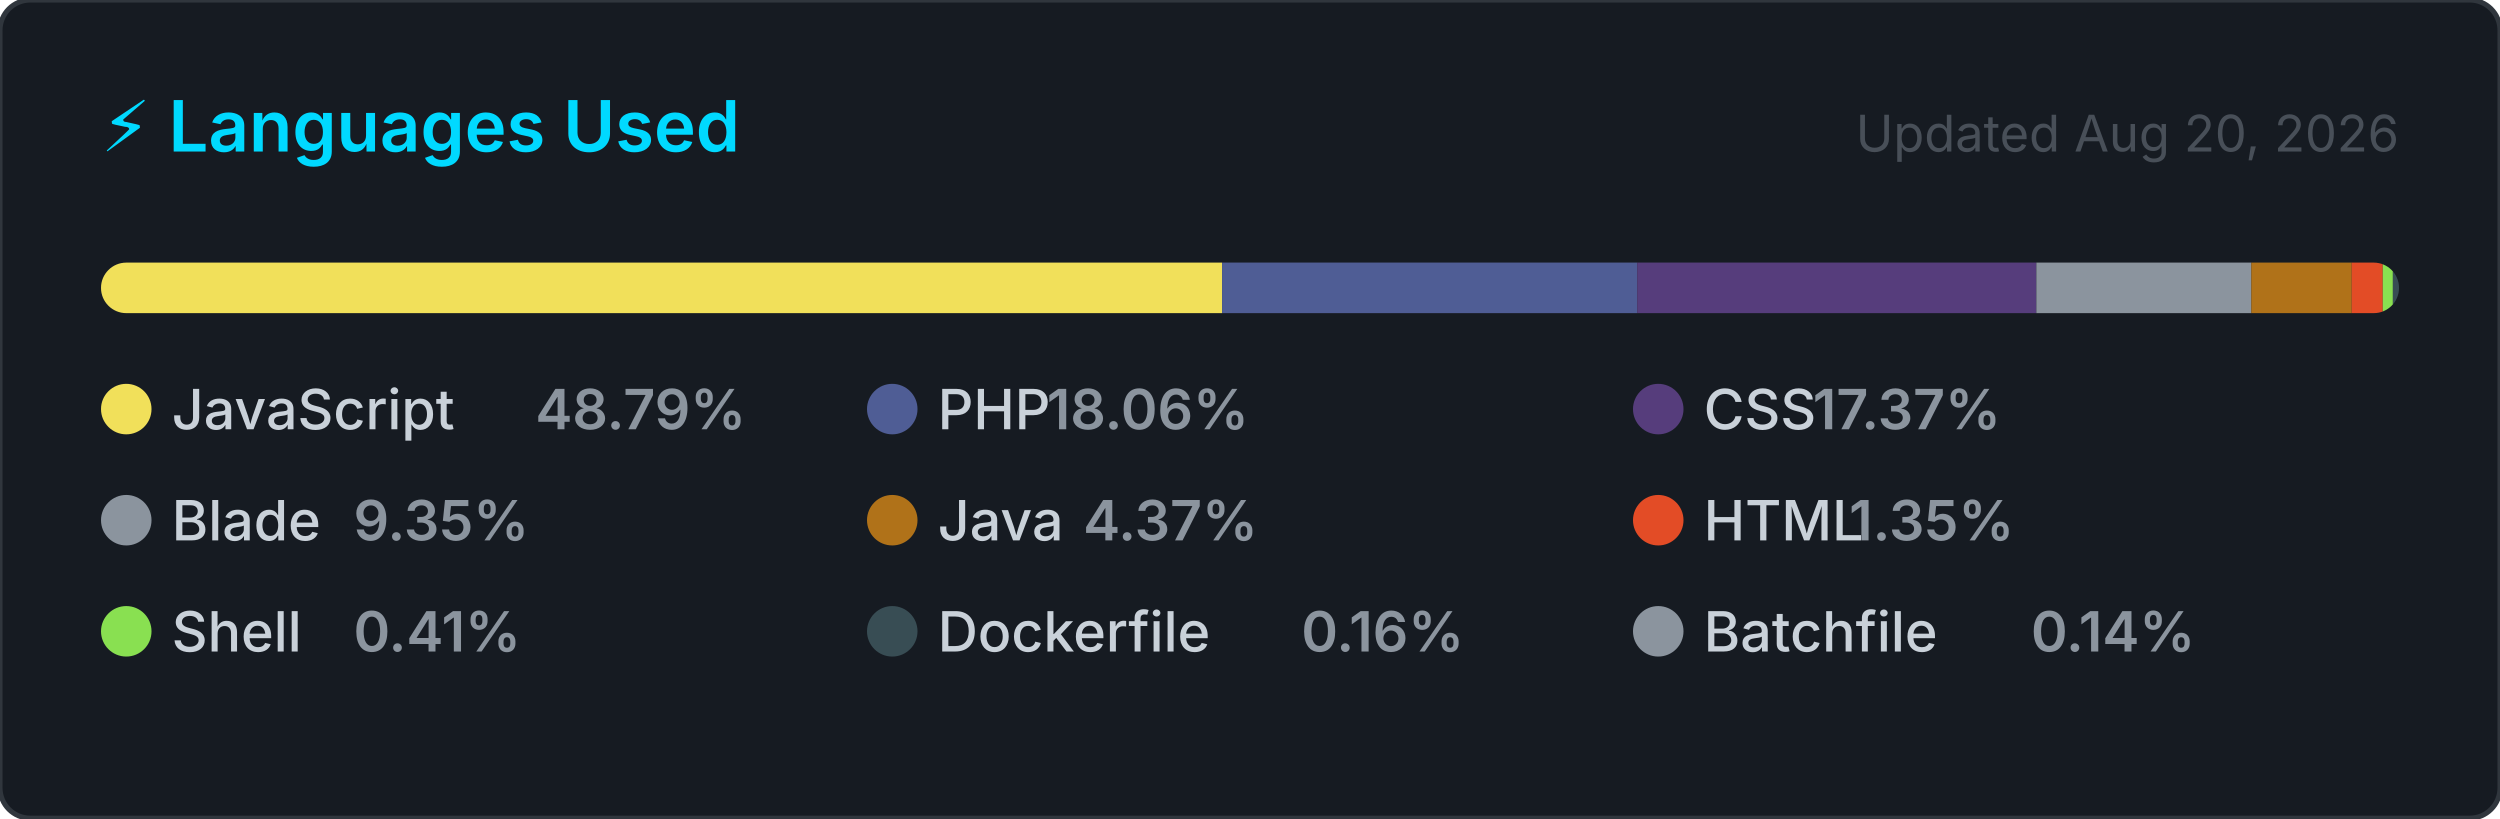
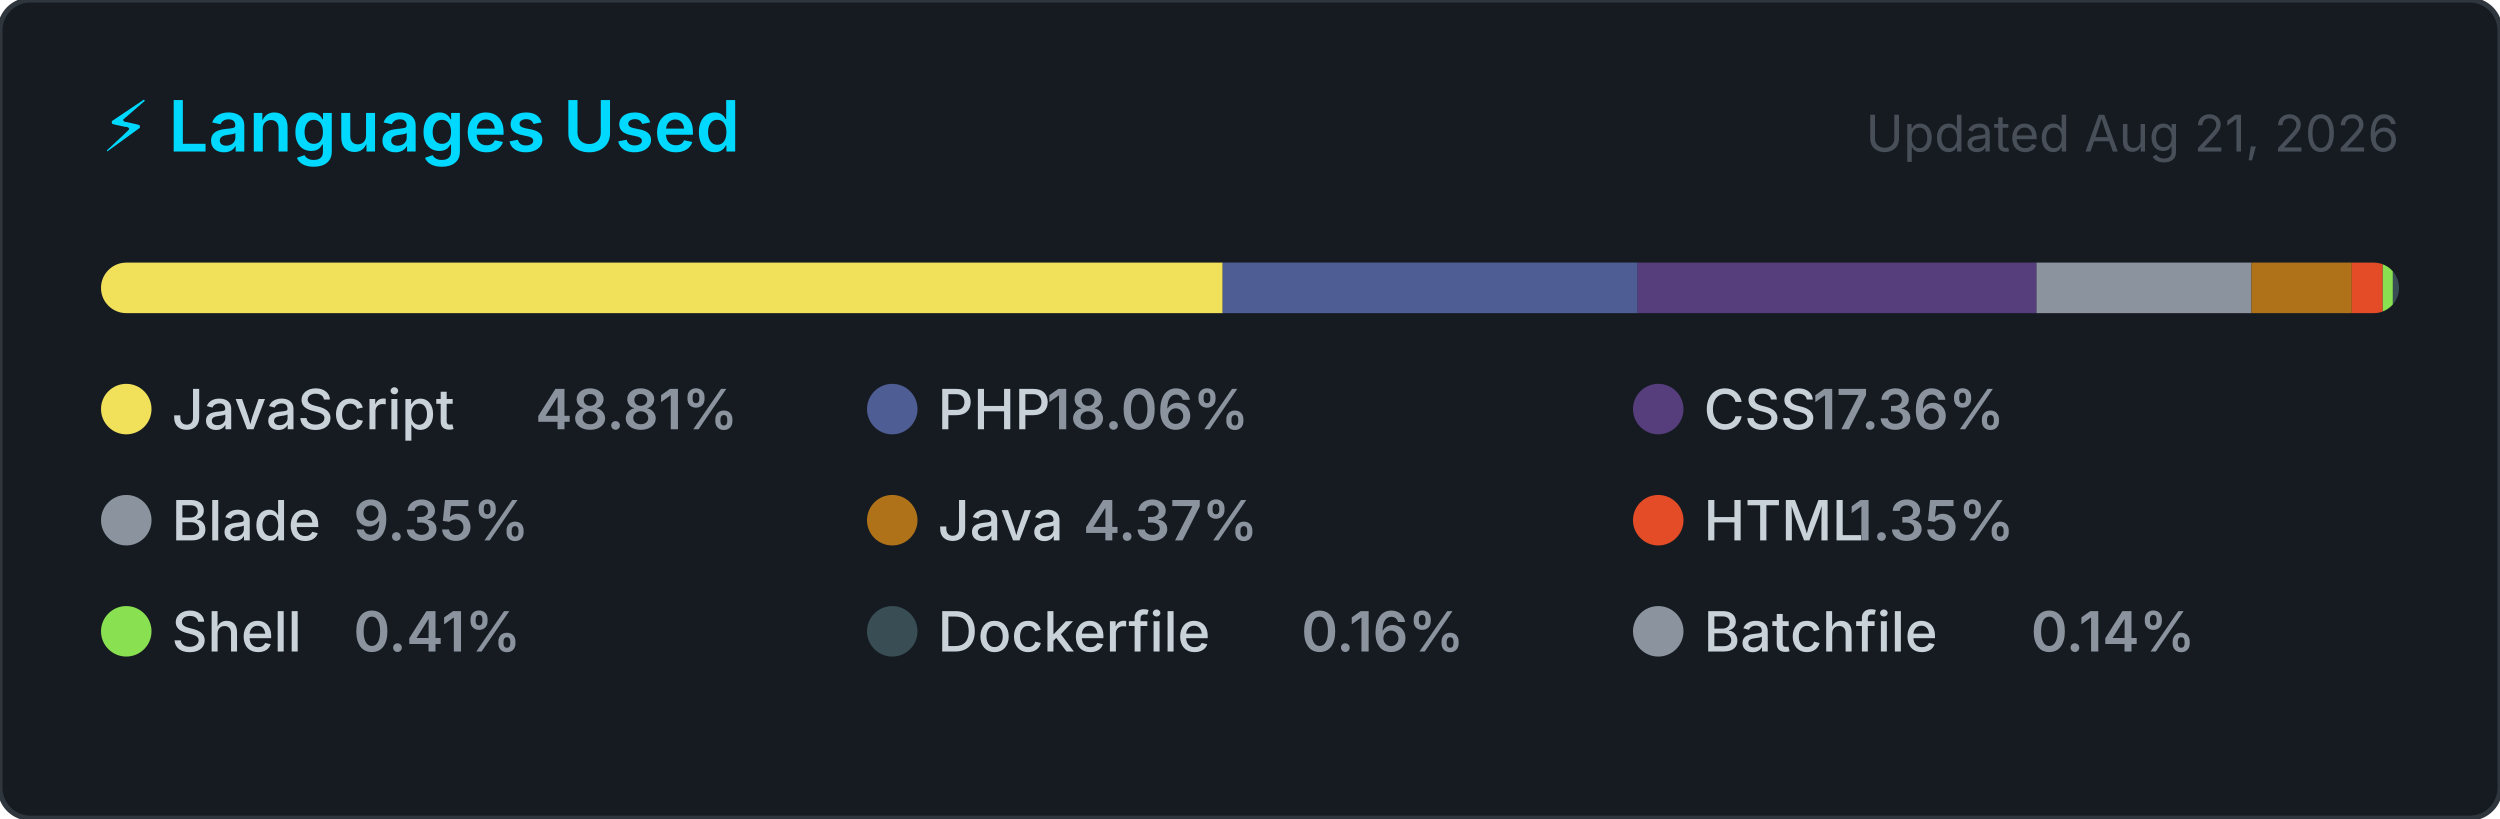
<svg xmlns="http://www.w3.org/2000/svg" width="495" height="162" viewBox="0 0 495 162" role="img" aria-label="Top programming languages for jorgelol20">
  <style>
    .card      { fill: #161b22; stroke: #30363d; stroke-width: 1; }
    .title     { font: 600 14px -apple-system, BlinkMacSystemFont, 'Segoe UI', sans-serif; fill: #00D9FF; }
    .updated   { font: 400 10px -apple-system, BlinkMacSystemFont, 'Segoe UI', sans-serif; fill: #484f58; }
    .lang-name { font: 500 11px -apple-system, BlinkMacSystemFont, 'Segoe UI', sans-serif; fill: #c9d1d9; }
    .lang-pct  { font: 600 11px -apple-system, BlinkMacSystemFont, 'Segoe UI', sans-serif; fill: #8b949e; }
  </style>
  <defs>
    <clipPath id="bar-clip">
      <rect x="20" y="52" width="455" height="10" rx="5" />
    </clipPath>
  </defs>
  <rect width="495" height="162" rx="6" ry="6" class="card" />
  <text x="20" y="30" class="title">⚡ Languages Used</text>
-   <text x="475" y="30" class="updated" text-anchor="end">Updated Aug 20, 2026</text>
+   <text x="475" y="30" class="updated" text-anchor="end">Updated Aug 21, 2026</text>
  <rect x="20" y="52" width="455" height="10" rx="5" fill="#21262d" />
  <g clip-path="url(#bar-clip)">
-     <rect x="20.00" y="52" width="221.97" height="10" fill="#f1e05a" />
-     <rect x="241.97" y="52" width="82.20" height="10" fill="#4F5D95" />
-     <rect x="324.17" y="52" width="79.03" height="10" fill="#563d7c" />
-     <rect x="403.20" y="52" width="42.56" height="10" fill="#8b949e" />
-     <rect x="445.76" y="52" width="19.88" height="10" fill="#b07219" />
-     <rect x="465.64" y="52" width="6.15" height="10" fill="#e34c26" />
+     <rect x="20.00" y="52" width="222.09" height="10" fill="#f1e05a" />
+     <rect x="242.09" y="52" width="82.16" height="10" fill="#4F5D95" />
+     <rect x="324.24" y="52" width="78.99" height="10" fill="#563d7c" />
+     <rect x="403.23" y="52" width="42.54" height="10" fill="#8b949e" />
+     <rect x="445.78" y="52" width="19.87" height="10" fill="#b07219" />
+     <rect x="465.64" y="52" width="6.14" height="10" fill="#e34c26" />
    <rect x="471.79" y="52" width="2.00" height="10" fill="#89e051" />
    <rect x="473.79" y="52" width="2.00" height="10" fill="#384d54" />
    <rect x="475.79" y="52" width="2.00" height="10" fill="#8b949e" />
  </g>
  <g transform="translate(20, 76)">
    <circle cx="5" cy="5" r="5" fill="#f1e05a" />
    <text x="14" y="9" class="lang-name">JavaScript</text>
-     <text x="14" y="9" class="lang-pct" dx="72">48.79%</text>
+     <text x="14" y="9" class="lang-pct" dx="72">48.81%</text>
  </g>
  <g transform="translate(171.6667, 76)">
    <circle cx="5" cy="5" r="5" fill="#4F5D95" />
    <text x="14" y="9" class="lang-name">PHP</text>
    <text x="14" y="9" class="lang-pct" dx="21.6">18.06%</text>
  </g>
  <g transform="translate(323.3333, 76)">
    <circle cx="5" cy="5" r="5" fill="#563d7c" />
    <text x="14" y="9" class="lang-name">CSS</text>
-     <text x="14" y="9" class="lang-pct" dx="21.6">17.37%</text>
+     <text x="14" y="9" class="lang-pct" dx="21.6">17.36%</text>
  </g>
  <g transform="translate(20, 98)">
    <circle cx="5" cy="5" r="5" fill="#8b949e" />
    <text x="14" y="9" class="lang-name">Blade</text>
    <text x="14" y="9" class="lang-pct" dx="36">9.35%</text>
  </g>
  <g transform="translate(171.6667, 98)">
    <circle cx="5" cy="5" r="5" fill="#b07219" />
    <text x="14" y="9" class="lang-name">Java</text>
    <text x="14" y="9" class="lang-pct" dx="28.8">4.37%</text>
  </g>
  <g transform="translate(323.3333, 98)">
    <circle cx="5" cy="5" r="5" fill="#e34c26" />
    <text x="14" y="9" class="lang-name">HTML</text>
    <text x="14" y="9" class="lang-pct" dx="28.8">1.35%</text>
  </g>
  <g transform="translate(20, 120)">
    <circle cx="5" cy="5" r="5" fill="#89e051" />
    <text x="14" y="9" class="lang-name">Shell</text>
    <text x="14" y="9" class="lang-pct" dx="36">0.41%</text>
  </g>
  <g transform="translate(171.6667, 120)">
    <circle cx="5" cy="5" r="5" fill="#384d54" />
    <text x="14" y="9" class="lang-name">Dockerfile</text>
    <text x="14" y="9" class="lang-pct" dx="72">0.16%</text>
  </g>
  <g transform="translate(323.3333, 120)">
    <circle cx="5" cy="5" r="5" fill="#8b949e" />
    <text x="14" y="9" class="lang-name">Batchfile</text>
    <text x="14" y="9" class="lang-pct" dx="64.8">0.14%</text>
  </g>
</svg>
